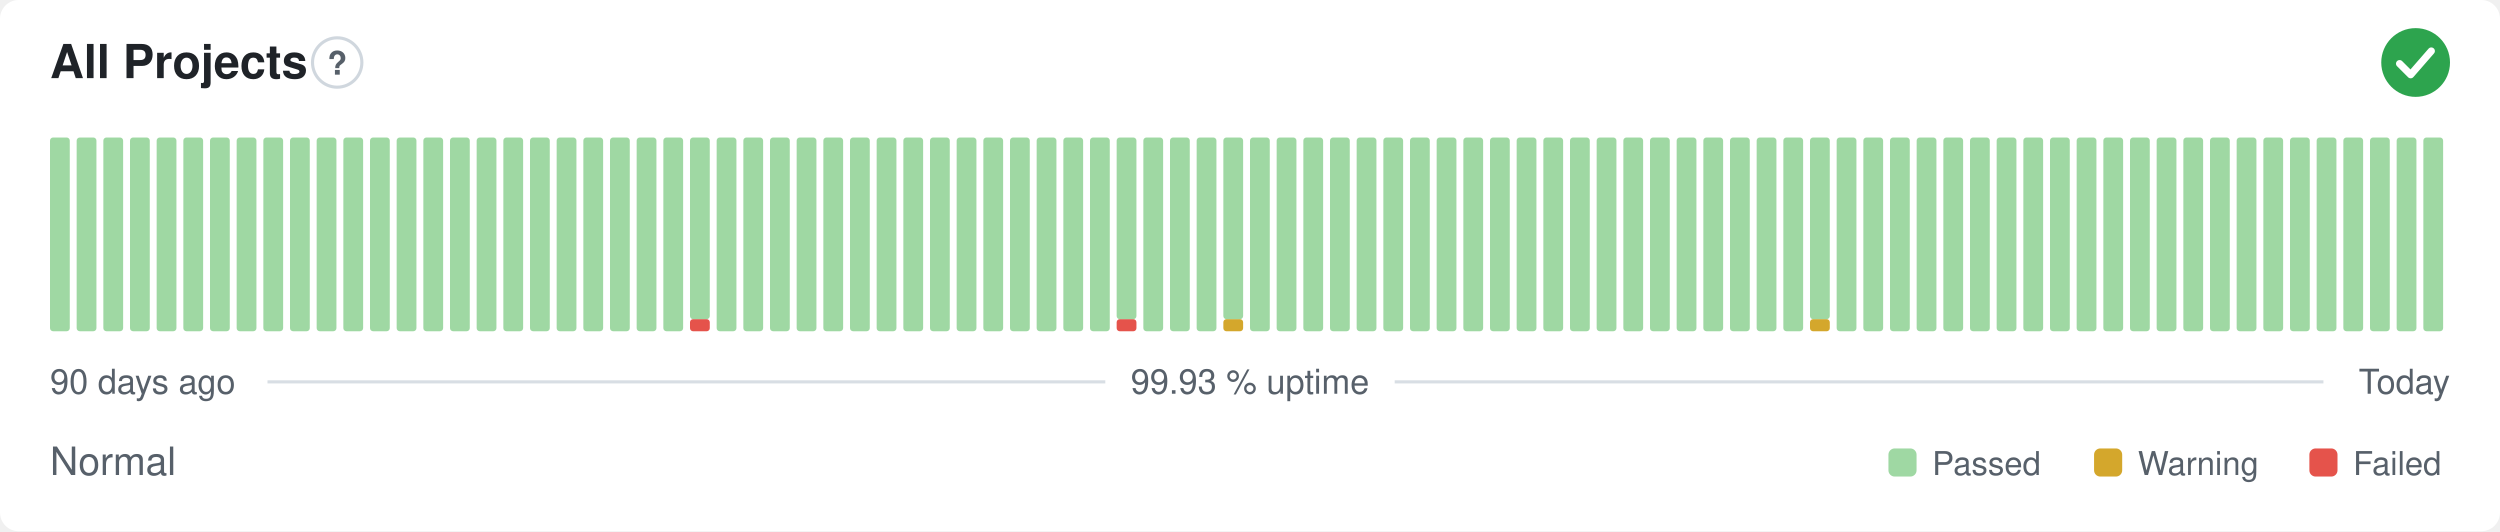
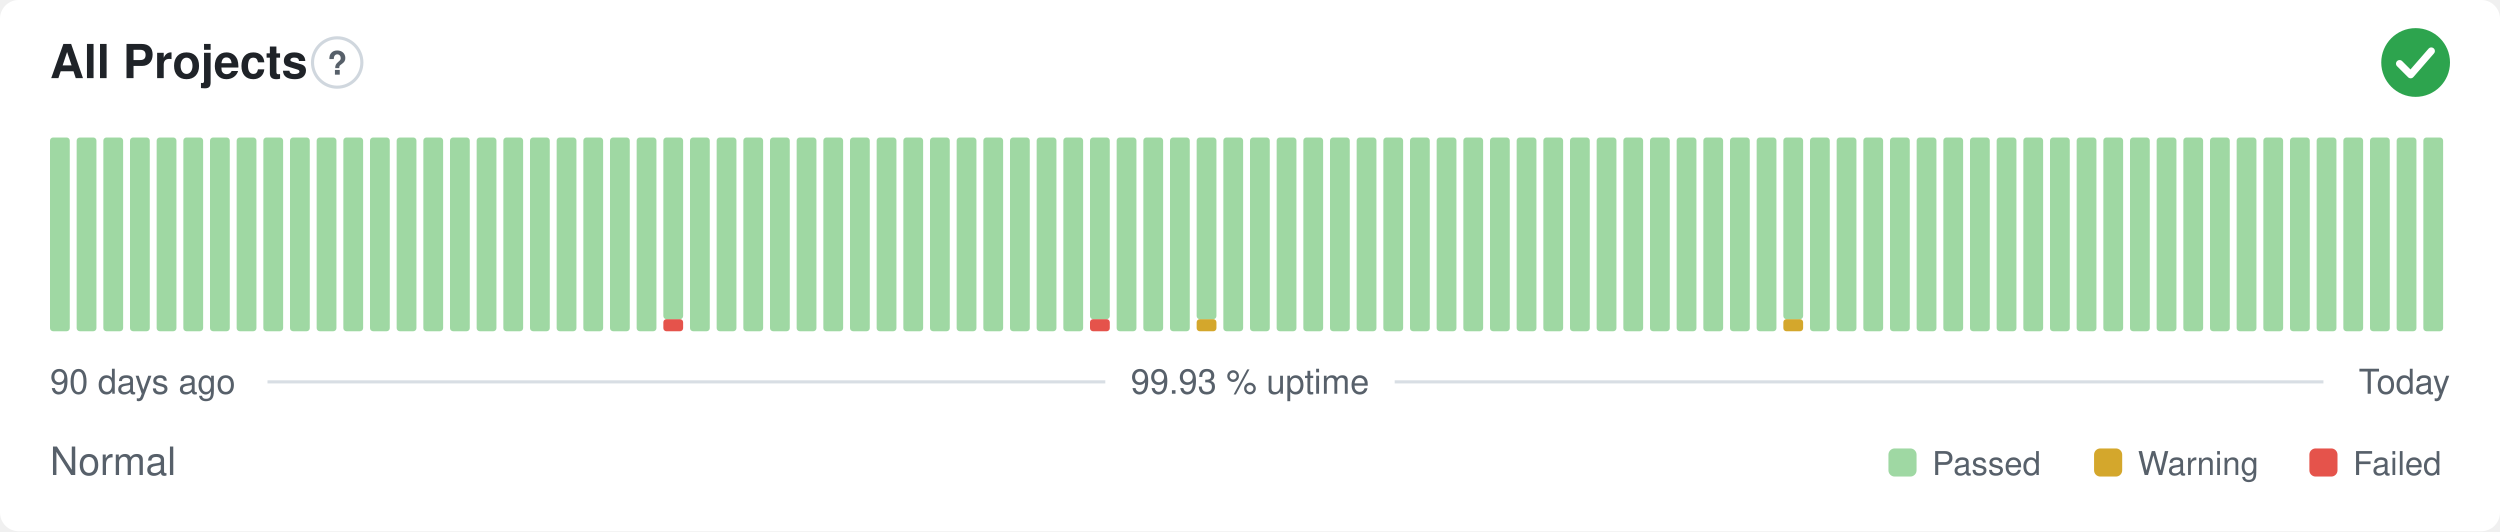
<svg xmlns="http://www.w3.org/2000/svg" width="800" height="170" viewBox="0 0 800 170" role="img" aria-label="All Projects: Normal, 99.93 % uptime over the last 90 days" font-family="-apple-system,BlinkMacSystemFont,'Segoe UI',Helvetica,Arial,sans-serif">
  <style>
    @media (prefers-color-scheme: dark) {
      .bg { fill: #0d1117 }
      .title { fill: #e6edf3 }
      .muted { fill: #8b949e }
      .hint { stroke: #30363d }
      .rule { stroke: #30363d }
      .nodata { fill: #21262d }
    }
  </style>
  <rect class="bg" width="800" height="170" rx="6" fill="#ffffff" />
  <text class="title" x="16" y="25" font-size="15" font-weight="600" fill="#1f2328">All Projects</text>
  <circle class="hint" cx="107.9" cy="20" r="7.9" fill="none" stroke="#d0d7de" stroke-width="1" />
  <text class="muted" x="107.9" y="23.9" text-anchor="middle" font-size="10.4" font-weight="700" fill="#57606a">?</text>
  <circle cx="773" cy="20" r="11" fill="#2da44e" />
  <path d="M767.87 20.37l3.54 3.54 6.60 -7.58" fill="none" stroke="#fff" stroke-width="2.31" stroke-linecap="round" stroke-linejoin="round" />
  <rect x="16.00" y="44.00" width="6.33" height="62.00" rx="1" fill="#9fd8a3" />
  <rect x="24.53" y="44.00" width="6.33" height="62.00" rx="1" fill="#9fd8a3" />
  <rect x="33.07" y="44.00" width="6.33" height="62.00" rx="1" fill="#9fd8a3" />
  <rect x="41.60" y="44.00" width="6.33" height="62.00" rx="1" fill="#9fd8a3" />
  <rect x="50.13" y="44.00" width="6.33" height="62.00" rx="1" fill="#9fd8a3" />
  <rect x="58.67" y="44.00" width="6.33" height="62.00" rx="1" fill="#9fd8a3" />
  <rect x="67.20" y="44.00" width="6.33" height="62.00" rx="1" fill="#9fd8a3" />
  <rect x="75.73" y="44.00" width="6.33" height="62.00" rx="1" fill="#9fd8a3" />
  <rect x="84.27" y="44.00" width="6.33" height="62.00" rx="1" fill="#9fd8a3" />
  <rect x="92.80" y="44.00" width="6.33" height="62.00" rx="1" fill="#9fd8a3" />
  <rect x="101.33" y="44.00" width="6.33" height="62.00" rx="1" fill="#9fd8a3" />
  <rect x="109.87" y="44.00" width="6.33" height="62.00" rx="1" fill="#9fd8a3" />
  <rect x="118.40" y="44.00" width="6.33" height="62.00" rx="1" fill="#9fd8a3" />
  <rect x="126.93" y="44.00" width="6.33" height="62.00" rx="1" fill="#9fd8a3" />
  <rect x="135.47" y="44.00" width="6.33" height="62.00" rx="1" fill="#9fd8a3" />
  <rect x="144.00" y="44.00" width="6.33" height="62.00" rx="1" fill="#9fd8a3" />
  <rect x="152.53" y="44.00" width="6.33" height="62.00" rx="1" fill="#9fd8a3" />
  <rect x="161.07" y="44.00" width="6.33" height="62.00" rx="1" fill="#9fd8a3" />
  <rect x="169.60" y="44.00" width="6.33" height="62.00" rx="1" fill="#9fd8a3" />
  <rect x="178.13" y="44.00" width="6.33" height="62.00" rx="1" fill="#9fd8a3" />
  <rect x="186.67" y="44.00" width="6.33" height="62.00" rx="1" fill="#9fd8a3" />
  <rect x="195.20" y="44.00" width="6.33" height="62.00" rx="1" fill="#9fd8a3" />
  <rect x="203.73" y="44.00" width="6.33" height="62.00" rx="1" fill="#9fd8a3" />
-   <rect x="212.27" y="44.00" width="6.33" height="62.00" rx="1" fill="#9fd8a3" />
-   <rect x="220.80" y="102.13" width="6.33" height="3.88" rx="1" fill="#e5534b" />
-   <rect x="220.80" y="44.00" width="6.33" height="58.13" rx="1" fill="#9fd8a3" />
+   <rect x="212.27" y="102.13" width="6.33" height="3.88" rx="1" fill="#e5534b" />
+   <rect x="212.27" y="44.00" width="6.33" height="58.13" rx="1" fill="#9fd8a3" />
+   <rect x="220.80" y="44.00" width="6.33" height="62.00" rx="1" fill="#9fd8a3" />
  <rect x="229.33" y="44.00" width="6.33" height="62.00" rx="1" fill="#9fd8a3" />
  <rect x="237.87" y="44.00" width="6.33" height="62.00" rx="1" fill="#9fd8a3" />
  <rect x="246.40" y="44.00" width="6.33" height="62.00" rx="1" fill="#9fd8a3" />
  <rect x="254.93" y="44.00" width="6.33" height="62.00" rx="1" fill="#9fd8a3" />
  <rect x="263.47" y="44.00" width="6.33" height="62.00" rx="1" fill="#9fd8a3" />
  <rect x="272.00" y="44.00" width="6.33" height="62.00" rx="1" fill="#9fd8a3" />
  <rect x="280.53" y="44.00" width="6.33" height="62.00" rx="1" fill="#9fd8a3" />
  <rect x="289.07" y="44.00" width="6.33" height="62.00" rx="1" fill="#9fd8a3" />
  <rect x="297.60" y="44.00" width="6.33" height="62.00" rx="1" fill="#9fd8a3" />
  <rect x="306.13" y="44.00" width="6.33" height="62.00" rx="1" fill="#9fd8a3" />
  <rect x="314.67" y="44.00" width="6.33" height="62.00" rx="1" fill="#9fd8a3" />
  <rect x="323.20" y="44.00" width="6.33" height="62.00" rx="1" fill="#9fd8a3" />
  <rect x="331.73" y="44.00" width="6.33" height="62.00" rx="1" fill="#9fd8a3" />
  <rect x="340.27" y="44.00" width="6.33" height="62.00" rx="1" fill="#9fd8a3" />
-   <rect x="348.80" y="44.00" width="6.33" height="62.00" rx="1" fill="#9fd8a3" />
-   <rect x="357.33" y="102.13" width="6.33" height="3.88" rx="1" fill="#e5534b" />
-   <rect x="357.33" y="44.00" width="6.33" height="58.13" rx="1" fill="#9fd8a3" />
+   <rect x="348.80" y="102.13" width="6.33" height="3.88" rx="1" fill="#e5534b" />
+   <rect x="348.80" y="44.00" width="6.33" height="58.13" rx="1" fill="#9fd8a3" />
+   <rect x="357.33" y="44.00" width="6.33" height="62.00" rx="1" fill="#9fd8a3" />
  <rect x="365.87" y="44.00" width="6.33" height="62.00" rx="1" fill="#9fd8a3" />
  <rect x="374.40" y="44.00" width="6.33" height="62.00" rx="1" fill="#9fd8a3" />
-   <rect x="382.93" y="44.00" width="6.33" height="62.00" rx="1" fill="#9fd8a3" />
-   <rect x="391.47" y="102.13" width="6.33" height="3.88" rx="1" fill="#d4a72c" />
-   <rect x="391.47" y="44.00" width="6.33" height="58.13" rx="1" fill="#9fd8a3" />
+   <rect x="382.93" y="102.13" width="6.33" height="3.88" rx="1" fill="#d4a72c" />
+   <rect x="382.93" y="44.00" width="6.33" height="58.13" rx="1" fill="#9fd8a3" />
+   <rect x="391.47" y="44.00" width="6.33" height="62.00" rx="1" fill="#9fd8a3" />
  <rect x="400.00" y="44.00" width="6.33" height="62.00" rx="1" fill="#9fd8a3" />
  <rect x="408.53" y="44.00" width="6.33" height="62.00" rx="1" fill="#9fd8a3" />
  <rect x="417.07" y="44.00" width="6.33" height="62.00" rx="1" fill="#9fd8a3" />
  <rect x="425.60" y="44.00" width="6.33" height="62.00" rx="1" fill="#9fd8a3" />
  <rect x="434.13" y="44.00" width="6.33" height="62.00" rx="1" fill="#9fd8a3" />
  <rect x="442.67" y="44.00" width="6.33" height="62.00" rx="1" fill="#9fd8a3" />
  <rect x="451.20" y="44.00" width="6.33" height="62.00" rx="1" fill="#9fd8a3" />
  <rect x="459.73" y="44.00" width="6.33" height="62.00" rx="1" fill="#9fd8a3" />
  <rect x="468.27" y="44.00" width="6.33" height="62.00" rx="1" fill="#9fd8a3" />
  <rect x="476.80" y="44.00" width="6.33" height="62.00" rx="1" fill="#9fd8a3" />
  <rect x="485.33" y="44.00" width="6.33" height="62.00" rx="1" fill="#9fd8a3" />
  <rect x="493.87" y="44.00" width="6.33" height="62.00" rx="1" fill="#9fd8a3" />
  <rect x="502.40" y="44.00" width="6.33" height="62.00" rx="1" fill="#9fd8a3" />
  <rect x="510.93" y="44.00" width="6.33" height="62.00" rx="1" fill="#9fd8a3" />
  <rect x="519.47" y="44.00" width="6.33" height="62.00" rx="1" fill="#9fd8a3" />
  <rect x="528.00" y="44.00" width="6.33" height="62.00" rx="1" fill="#9fd8a3" />
  <rect x="536.53" y="44.00" width="6.33" height="62.00" rx="1" fill="#9fd8a3" />
  <rect x="545.07" y="44.00" width="6.33" height="62.00" rx="1" fill="#9fd8a3" />
  <rect x="553.60" y="44.00" width="6.33" height="62.00" rx="1" fill="#9fd8a3" />
  <rect x="562.13" y="44.00" width="6.33" height="62.00" rx="1" fill="#9fd8a3" />
-   <rect x="570.67" y="44.00" width="6.33" height="62.00" rx="1" fill="#9fd8a3" />
-   <rect x="579.20" y="102.13" width="6.33" height="3.88" rx="1" fill="#d4a72c" />
-   <rect x="579.20" y="44.00" width="6.33" height="58.13" rx="1" fill="#9fd8a3" />
+   <rect x="570.67" y="102.13" width="6.33" height="3.88" rx="1" fill="#d4a72c" />
+   <rect x="570.67" y="44.00" width="6.33" height="58.13" rx="1" fill="#9fd8a3" />
+   <rect x="579.20" y="44.00" width="6.33" height="62.00" rx="1" fill="#9fd8a3" />
  <rect x="587.73" y="44.00" width="6.33" height="62.00" rx="1" fill="#9fd8a3" />
  <rect x="596.27" y="44.00" width="6.33" height="62.00" rx="1" fill="#9fd8a3" />
  <rect x="604.80" y="44.00" width="6.33" height="62.00" rx="1" fill="#9fd8a3" />
  <rect x="613.33" y="44.00" width="6.33" height="62.00" rx="1" fill="#9fd8a3" />
  <rect x="621.87" y="44.00" width="6.33" height="62.00" rx="1" fill="#9fd8a3" />
  <rect x="630.40" y="44.00" width="6.33" height="62.00" rx="1" fill="#9fd8a3" />
  <rect x="638.93" y="44.00" width="6.33" height="62.00" rx="1" fill="#9fd8a3" />
  <rect x="647.47" y="44.00" width="6.33" height="62.00" rx="1" fill="#9fd8a3" />
  <rect x="656.00" y="44.00" width="6.33" height="62.00" rx="1" fill="#9fd8a3" />
  <rect x="664.53" y="44.00" width="6.33" height="62.00" rx="1" fill="#9fd8a3" />
  <rect x="673.07" y="44.00" width="6.33" height="62.00" rx="1" fill="#9fd8a3" />
  <rect x="681.60" y="44.00" width="6.33" height="62.00" rx="1" fill="#9fd8a3" />
  <rect x="690.13" y="44.00" width="6.33" height="62.00" rx="1" fill="#9fd8a3" />
  <rect x="698.67" y="44.00" width="6.33" height="62.00" rx="1" fill="#9fd8a3" />
  <rect x="707.20" y="44.00" width="6.33" height="62.00" rx="1" fill="#9fd8a3" />
  <rect x="715.73" y="44.00" width="6.33" height="62.00" rx="1" fill="#9fd8a3" />
  <rect x="724.27" y="44.00" width="6.33" height="62.00" rx="1" fill="#9fd8a3" />
  <rect x="732.80" y="44.00" width="6.33" height="62.00" rx="1" fill="#9fd8a3" />
  <rect x="741.33" y="44.00" width="6.33" height="62.00" rx="1" fill="#9fd8a3" />
  <rect x="749.87" y="44.00" width="6.33" height="62.00" rx="1" fill="#9fd8a3" />
  <rect x="758.40" y="44.00" width="6.33" height="62.00" rx="1" fill="#9fd8a3" />
  <rect x="766.93" y="44.00" width="6.33" height="62.00" rx="1" fill="#9fd8a3" />
  <rect x="775.47" y="44.00" width="6.33" height="62.00" rx="1" fill="#9fd8a3" />
  <text class="muted" x="16" y="126" font-size="11" fill="#57606a">90 days ago</text>
  <text class="muted" x="400" y="126" text-anchor="middle" font-size="11" fill="#57606a">99.93 % uptime</text>
  <text class="muted" x="784" y="126" text-anchor="end" font-size="11" fill="#57606a">Today</text>
  <line class="rule" x1="85.6" y1="122.2" x2="353.7" y2="122.2" stroke="#d8dee4" stroke-width="1" />
  <line class="rule" x1="446.3" y1="122.2" x2="743.5" y2="122.2" stroke="#d8dee4" stroke-width="1" />
  <text class="muted" x="16" y="152" font-size="12.5" fill="#57606a">Normal</text>
  <rect x="604.3" y="143.5" width="9.0" height="9.0" rx="2" fill="#9fd8a3" />
  <text class="muted" x="618.3" y="152" font-size="10.5" fill="#57606a">Passed</text>
  <rect x="670.1" y="143.5" width="9.0" height="9.0" rx="2" fill="#d4a72c" />
  <text class="muted" x="684.1" y="152" font-size="10.5" fill="#57606a">Warning</text>
  <rect x="739.0" y="143.5" width="9.0" height="9.0" rx="2" fill="#e5534b" />
  <text class="muted" x="753.0" y="152" font-size="10.5" fill="#57606a">Failed</text>
</svg>
